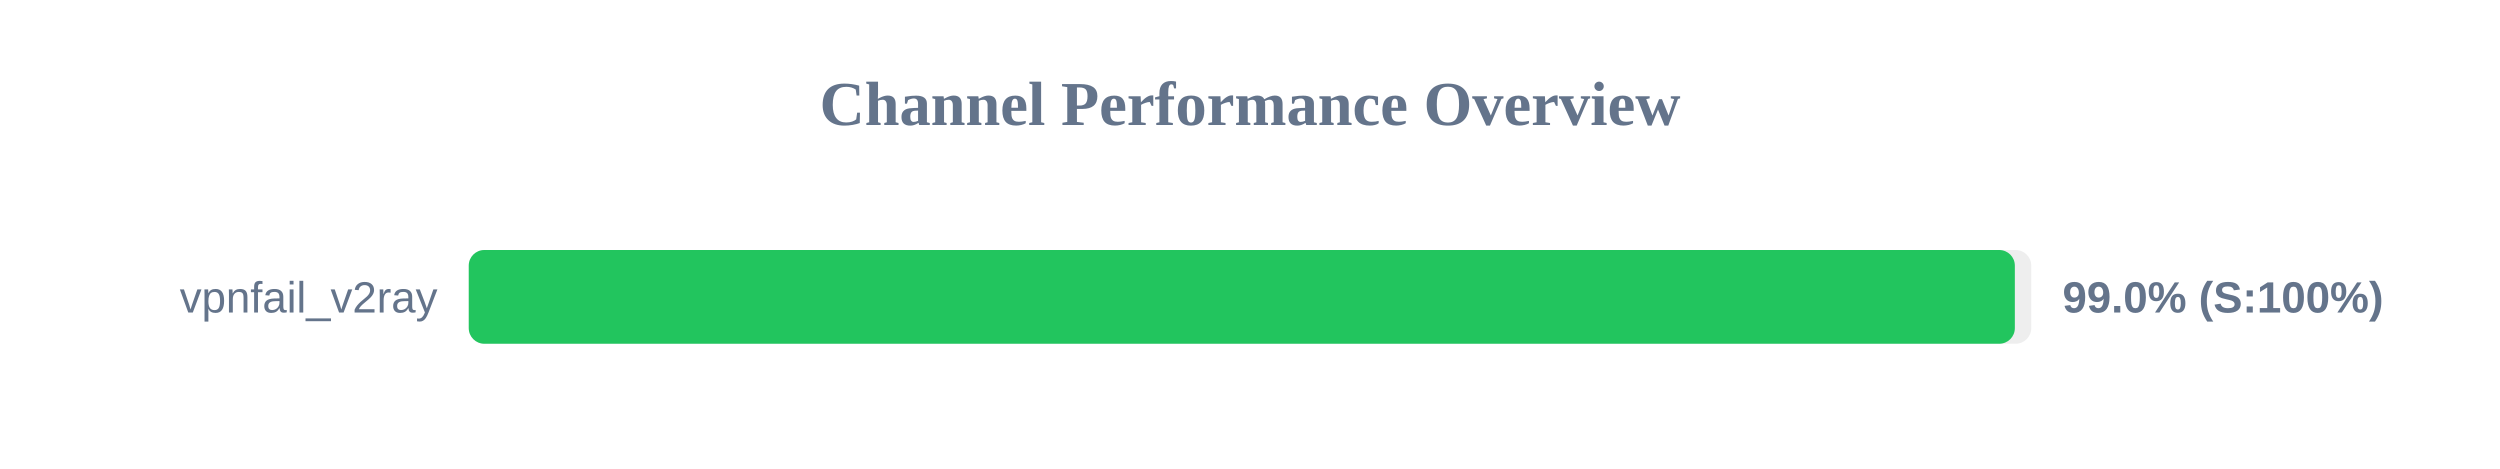
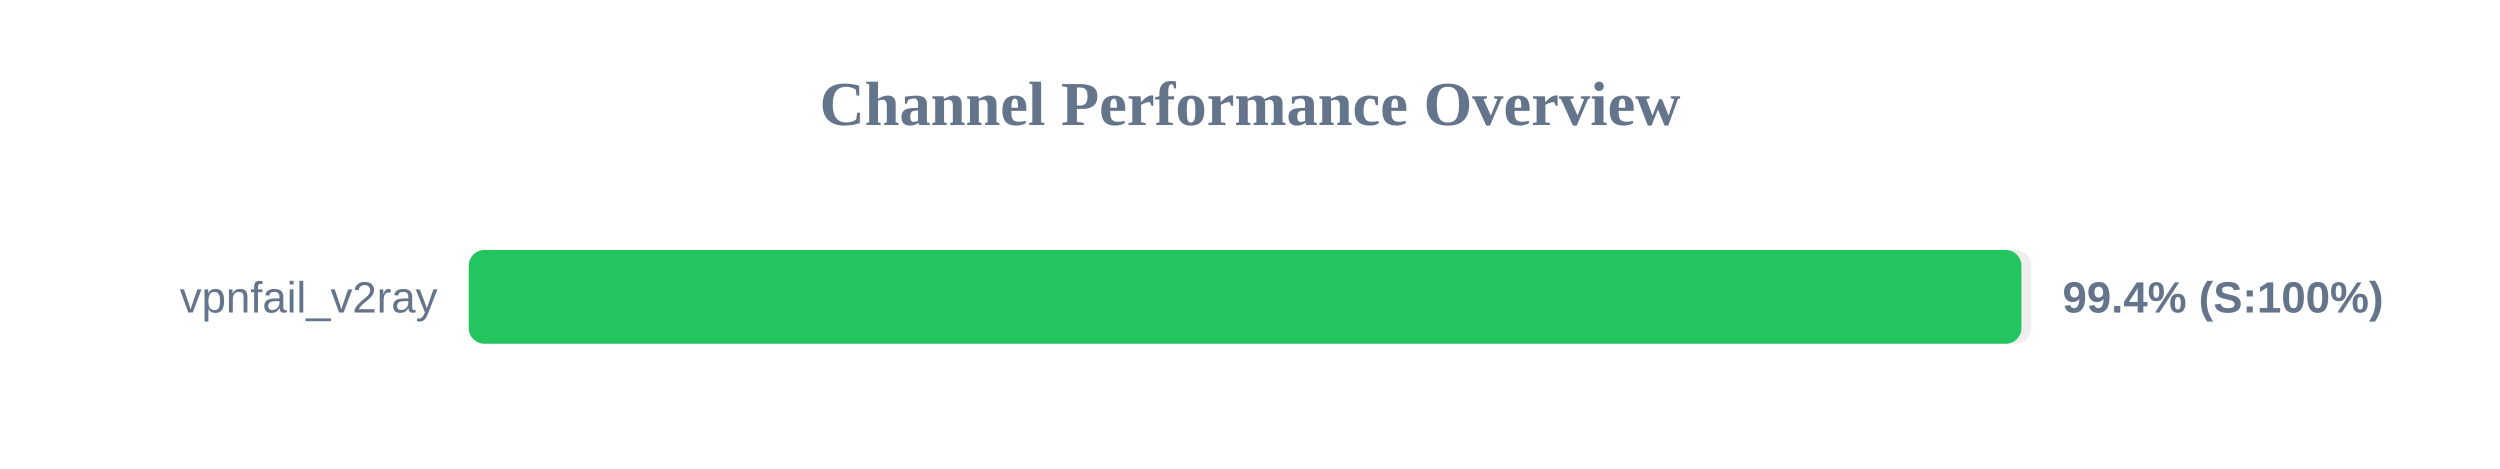
<svg xmlns="http://www.w3.org/2000/svg" width="800" height="150" version="1.1">
  <style>
        .row { font: 14px Arial; fill: #64748b; }
        .score { font: bold 14px Arial; fill: #64748b; }
    </style>
  <text x="400" y="40" text-anchor="middle" font-size="20px" font-weight="bold" fill="#64748b">Channel Performance Overview</text>
  <rect x="150" y="80" width="500" height="30" fill="#eee" rx="5" />
-   <rect x="150" y="80" width="494.75" height="30" fill="#22c55e" rx="5" />
+   <rect x="150" y="80" width="496.85" height="30" fill="#22c55e" rx="5" />
  <text x="140" y="100" text-anchor="end" class="row">vpnfail_v2ray</text>
-   <text x="660" y="100" text-anchor="start" class="score">99.0% (S:100%)</text>
+   <text x="660" y="100" text-anchor="start" class="score">99.4% (S:100%)</text>
</svg>
